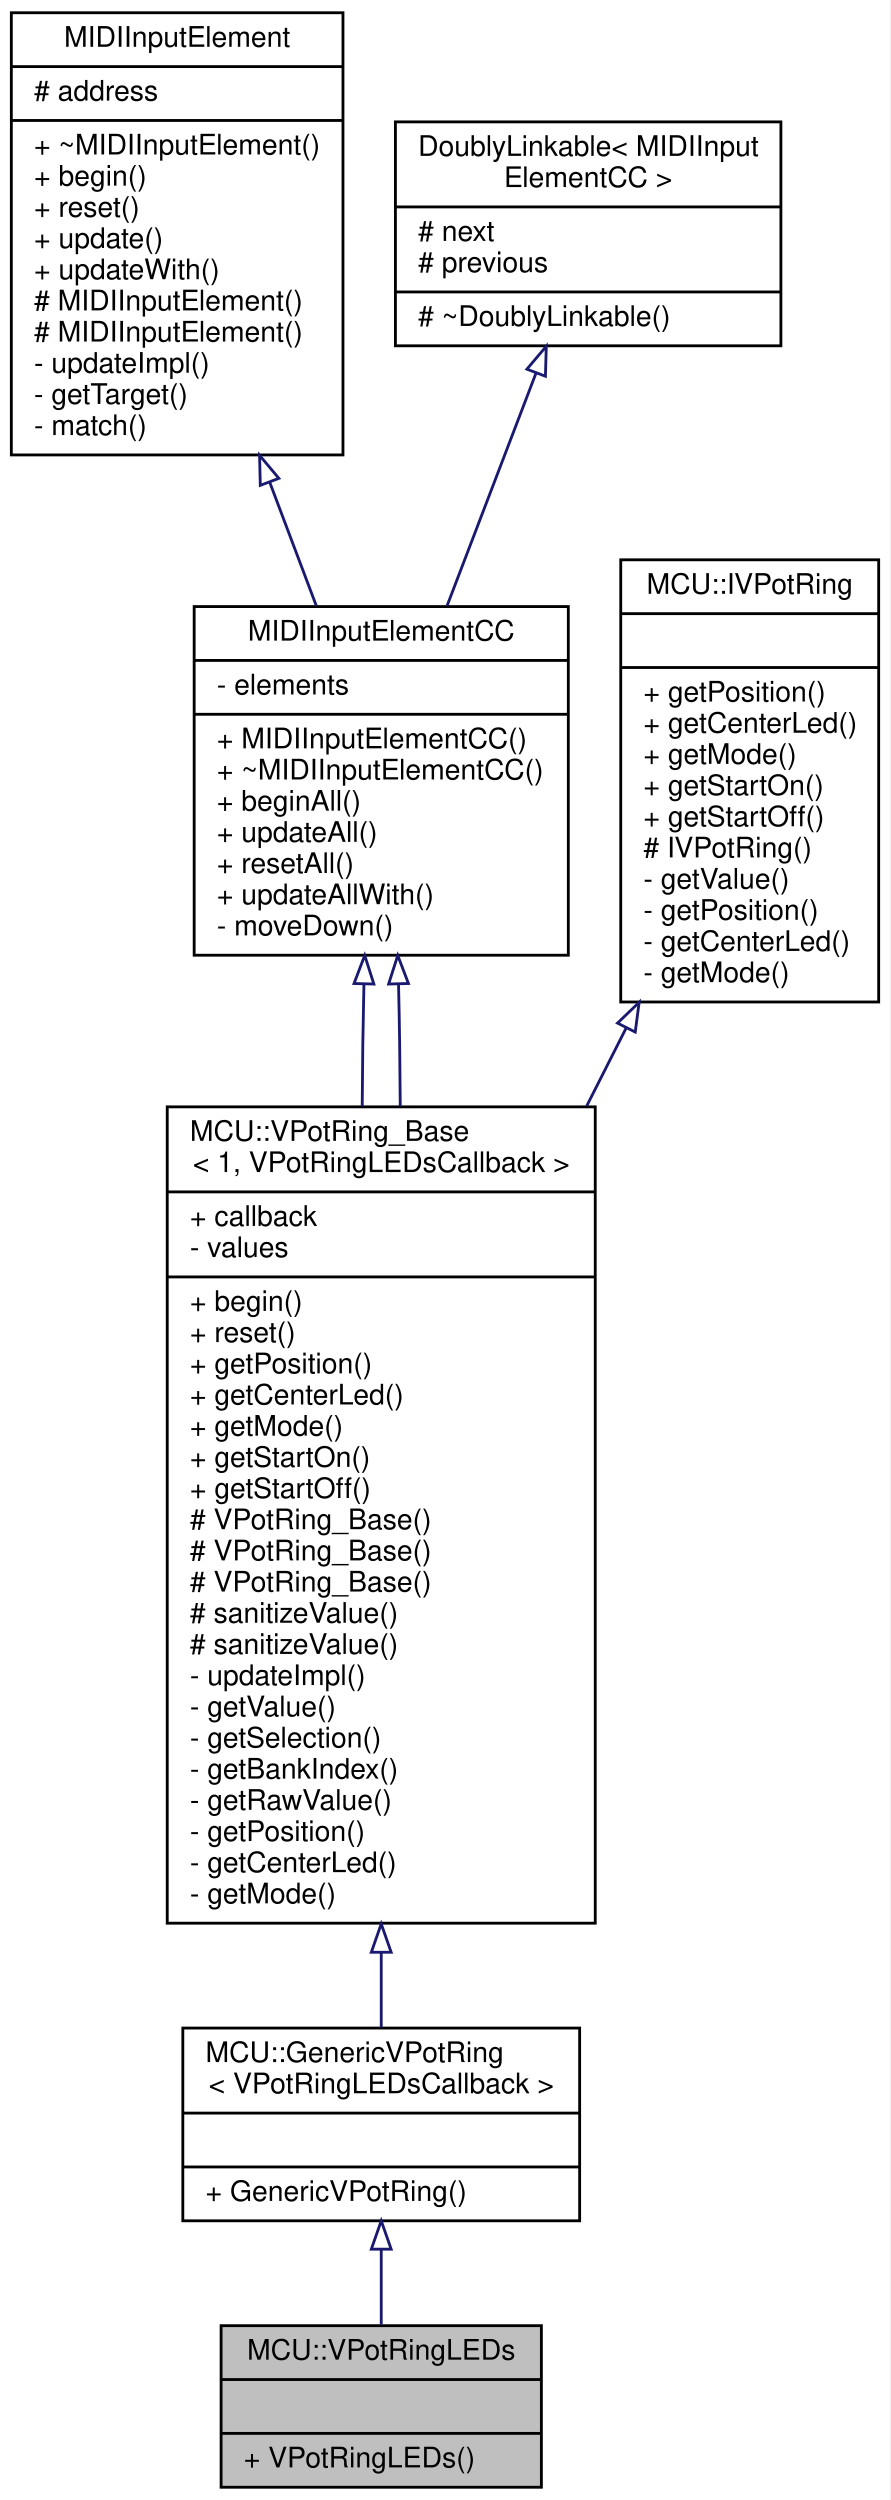
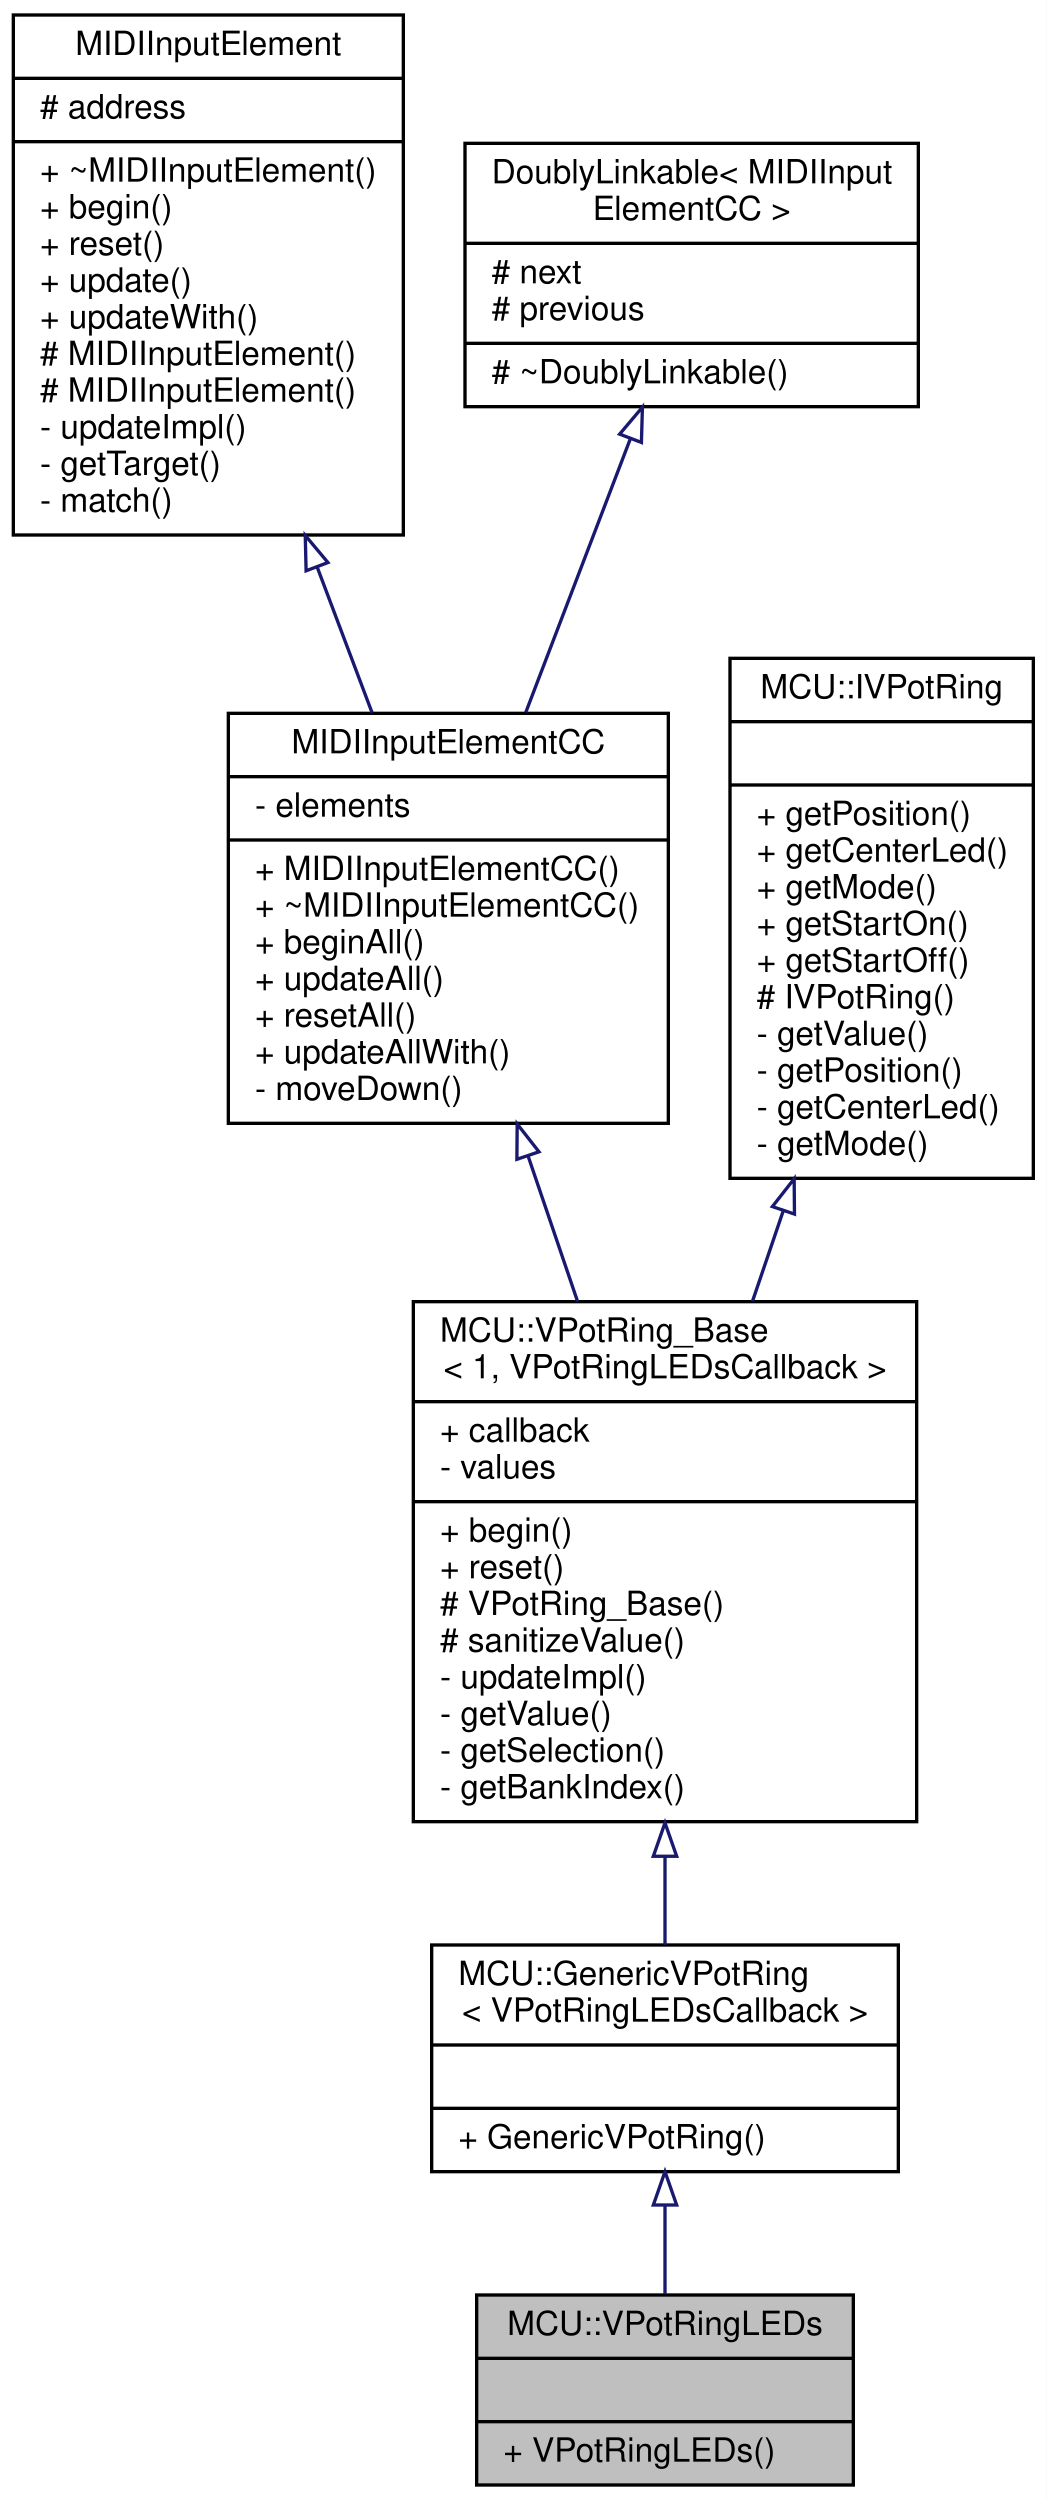
- <svg xmlns="http://www.w3.org/2000/svg" xmlns:xlink="http://www.w3.org/1999/xlink" width="314pt" height="882pt" viewBox="0.00 0.00 314.00 882.00">
-   <g id="graph0" class="graph" transform="scale(1 1) rotate(0) translate(4 878)">
-     <polygon fill="white" stroke="none" points="-4,4 -4,-878 310,-878 310,4 -4,4" />
+ <svg xmlns="http://www.w3.org/2000/svg" xmlns:xlink="http://www.w3.org/1999/xlink" width="314pt" height="750pt" viewBox="0.00 0.00 314.00 750.00">
+   <g id="graph0" class="graph" transform="scale(1 1) rotate(0) translate(4 746)">
+     <polygon fill="white" stroke="none" points="-4,4 -4,-746 310,-746 310,4 -4,4" />
    <g id="node1" class="node">
      <g id="a_node1">
        <a xlink:title=" ">
-           <polygon fill="#bfbfbf" stroke="black" points="74,-0.5 74,-57.5 187,-57.5 187,-0.5 74,-0.5" />
-           <text text-anchor="middle" x="130.5" y="-45.5" font-family="Helvetica,sans-Serif" font-size="10.00">MCU::VPotRingLEDs</text>
-           <polyline fill="none" stroke="black" points="74,-38.5 187,-38.5 " />
-           <text text-anchor="middle" x="130.5" y="-26.5" font-family="Helvetica,sans-Serif" font-size="10.00"> </text>
-           <polyline fill="none" stroke="black" points="74,-19.5 187,-19.5 " />
-           <text text-anchor="start" x="82" y="-7.5" font-family="Helvetica,sans-Serif" font-size="10.00">+ VPotRingLEDs()</text>
+           <polygon fill="#bfbfbf" stroke="black" points="139,-0.5 139,-57.5 252,-57.5 252,-0.5 139,-0.5" />
+           <text text-anchor="middle" x="195.5" y="-45.5" font-family="Helvetica,sans-Serif" font-size="10.00">MCU::VPotRingLEDs</text>
+           <polyline fill="none" stroke="black" points="139,-38.5 252,-38.5 " />
+           <text text-anchor="middle" x="195.5" y="-26.5" font-family="Helvetica,sans-Serif" font-size="10.00"> </text>
+           <polyline fill="none" stroke="black" points="139,-19.5 252,-19.5 " />
+           <text text-anchor="start" x="147" y="-7.5" font-family="Helvetica,sans-Serif" font-size="10.00">+ VPotRingLEDs()</text>
        </a>
      </g>
    </g>
    <g id="node2" class="node">
      <g id="a_node2">
        <a xlink:href="../../df/dc2/classMCU_1_1GenericVPotRing.html" target="_top" xlink:title=" ">
-           <polygon fill="white" stroke="black" points="60.5,-94.5 60.5,-162.5 200.5,-162.5 200.5,-94.5 60.5,-94.5" />
-           <text text-anchor="start" x="68.5" y="-150.5" font-family="Helvetica,sans-Serif" font-size="10.00">MCU::GenericVPotRing</text>
-           <text text-anchor="middle" x="130.5" y="-139.5" font-family="Helvetica,sans-Serif" font-size="10.00">&lt; VPotRingLEDsCallback &gt;</text>
-           <polyline fill="none" stroke="black" points="60.5,-132.5 200.5,-132.5 " />
-           <text text-anchor="middle" x="130.5" y="-120.5" font-family="Helvetica,sans-Serif" font-size="10.00"> </text>
-           <polyline fill="none" stroke="black" points="60.5,-113.5 200.5,-113.5 " />
-           <text text-anchor="start" x="68.5" y="-101.5" font-family="Helvetica,sans-Serif" font-size="10.00">+ GenericVPotRing()</text>
+           <polygon fill="white" stroke="black" points="125.5,-94.5 125.5,-162.5 265.5,-162.5 265.5,-94.5 125.5,-94.5" />
+           <text text-anchor="start" x="133.5" y="-150.5" font-family="Helvetica,sans-Serif" font-size="10.00">MCU::GenericVPotRing</text>
+           <text text-anchor="middle" x="195.5" y="-139.5" font-family="Helvetica,sans-Serif" font-size="10.00">&lt; VPotRingLEDsCallback &gt;</text>
+           <polyline fill="none" stroke="black" points="125.5,-132.5 265.5,-132.5 " />
+           <text text-anchor="middle" x="195.5" y="-120.5" font-family="Helvetica,sans-Serif" font-size="10.00"> </text>
+           <polyline fill="none" stroke="black" points="125.5,-113.5 265.5,-113.5 " />
+           <text text-anchor="start" x="133.5" y="-101.5" font-family="Helvetica,sans-Serif" font-size="10.00">+ GenericVPotRing()</text>
        </a>
      </g>
    </g>
    <g id="edge1" class="edge">
-       <path fill="none" stroke="midnightblue" d="M130.5,-84.454C130.5,-75.404 130.5,-66.088 130.5,-57.776" />
-       <polygon fill="none" stroke="midnightblue" points="127,-84.491 130.5,-94.491 134,-84.491 127,-84.491" />
+       <path fill="none" stroke="midnightblue" d="M195.5,-84.454C195.5,-75.404 195.5,-66.088 195.5,-57.776" />
+       <polygon fill="none" stroke="midnightblue" points="192,-84.491 195.5,-94.491 199,-84.491 192,-84.491" />
    </g>
    <g id="node3" class="node">
      <g id="a_node3">
        <a xlink:href="../../db/dac/classMCU_1_1VPotRing__Base.html" target="_top" xlink:title=" ">
-           <polygon fill="white" stroke="black" points="55,-199.5 55,-487.5 206,-487.5 206,-199.5 55,-199.5" />
-           <text text-anchor="start" x="63" y="-475.5" font-family="Helvetica,sans-Serif" font-size="10.00">MCU::VPotRing_Base</text>
-           <text text-anchor="middle" x="130.5" y="-464.5" font-family="Helvetica,sans-Serif" font-size="10.00">&lt; 1, VPotRingLEDsCallback &gt;</text>
-           <polyline fill="none" stroke="black" points="55,-457.5 206,-457.5 " />
-           <text text-anchor="start" x="63" y="-445.5" font-family="Helvetica,sans-Serif" font-size="10.00">+ callback</text>
-           <text text-anchor="start" x="63" y="-434.5" font-family="Helvetica,sans-Serif" font-size="10.00">- values</text>
-           <polyline fill="none" stroke="black" points="55,-427.5 206,-427.5 " />
-           <text text-anchor="start" x="63" y="-415.5" font-family="Helvetica,sans-Serif" font-size="10.00">+ begin()</text>
-           <text text-anchor="start" x="63" y="-404.5" font-family="Helvetica,sans-Serif" font-size="10.00">+ reset()</text>
-           <text text-anchor="start" x="63" y="-393.5" font-family="Helvetica,sans-Serif" font-size="10.00">+ getPosition()</text>
-           <text text-anchor="start" x="63" y="-382.5" font-family="Helvetica,sans-Serif" font-size="10.00">+ getCenterLed()</text>
-           <text text-anchor="start" x="63" y="-371.5" font-family="Helvetica,sans-Serif" font-size="10.00">+ getMode()</text>
-           <text text-anchor="start" x="63" y="-360.5" font-family="Helvetica,sans-Serif" font-size="10.00">+ getStartOn()</text>
-           <text text-anchor="start" x="63" y="-349.5" font-family="Helvetica,sans-Serif" font-size="10.00">+ getStartOff()</text>
-           <text text-anchor="start" x="63" y="-338.5" font-family="Helvetica,sans-Serif" font-size="10.00"># VPotRing_Base()</text>
-           <text text-anchor="start" x="63" y="-327.5" font-family="Helvetica,sans-Serif" font-size="10.00"># VPotRing_Base()</text>
-           <text text-anchor="start" x="63" y="-316.5" font-family="Helvetica,sans-Serif" font-size="10.00"># VPotRing_Base()</text>
-           <text text-anchor="start" x="63" y="-305.5" font-family="Helvetica,sans-Serif" font-size="10.00"># sanitizeValue()</text>
-           <text text-anchor="start" x="63" y="-294.5" font-family="Helvetica,sans-Serif" font-size="10.00"># sanitizeValue()</text>
-           <text text-anchor="start" x="63" y="-283.5" font-family="Helvetica,sans-Serif" font-size="10.00">- updateImpl()</text>
-           <text text-anchor="start" x="63" y="-272.5" font-family="Helvetica,sans-Serif" font-size="10.00">- getValue()</text>
-           <text text-anchor="start" x="63" y="-261.5" font-family="Helvetica,sans-Serif" font-size="10.00">- getSelection()</text>
-           <text text-anchor="start" x="63" y="-250.5" font-family="Helvetica,sans-Serif" font-size="10.00">- getBankIndex()</text>
-           <text text-anchor="start" x="63" y="-239.5" font-family="Helvetica,sans-Serif" font-size="10.00">- getRawValue()</text>
-           <text text-anchor="start" x="63" y="-228.5" font-family="Helvetica,sans-Serif" font-size="10.00">- getPosition()</text>
-           <text text-anchor="start" x="63" y="-217.5" font-family="Helvetica,sans-Serif" font-size="10.00">- getCenterLed()</text>
-           <text text-anchor="start" x="63" y="-206.5" font-family="Helvetica,sans-Serif" font-size="10.00">- getMode()</text>
+           <polygon fill="white" stroke="black" points="120,-199.5 120,-355.5 271,-355.5 271,-199.5 120,-199.5" />
+           <text text-anchor="start" x="128" y="-343.5" font-family="Helvetica,sans-Serif" font-size="10.00">MCU::VPotRing_Base</text>
+           <text text-anchor="middle" x="195.5" y="-332.5" font-family="Helvetica,sans-Serif" font-size="10.00">&lt; 1, VPotRingLEDsCallback &gt;</text>
+           <polyline fill="none" stroke="black" points="120,-325.5 271,-325.5 " />
+           <text text-anchor="start" x="128" y="-313.5" font-family="Helvetica,sans-Serif" font-size="10.00">+ callback</text>
+           <text text-anchor="start" x="128" y="-302.5" font-family="Helvetica,sans-Serif" font-size="10.00">- values</text>
+           <polyline fill="none" stroke="black" points="120,-295.5 271,-295.5 " />
+           <text text-anchor="start" x="128" y="-283.5" font-family="Helvetica,sans-Serif" font-size="10.00">+ begin()</text>
+           <text text-anchor="start" x="128" y="-272.5" font-family="Helvetica,sans-Serif" font-size="10.00">+ reset()</text>
+           <text text-anchor="start" x="128" y="-261.5" font-family="Helvetica,sans-Serif" font-size="10.00"># VPotRing_Base()</text>
+           <text text-anchor="start" x="128" y="-250.5" font-family="Helvetica,sans-Serif" font-size="10.00"># sanitizeValue()</text>
+           <text text-anchor="start" x="128" y="-239.5" font-family="Helvetica,sans-Serif" font-size="10.00">- updateImpl()</text>
+           <text text-anchor="start" x="128" y="-228.5" font-family="Helvetica,sans-Serif" font-size="10.00">- getValue()</text>
+           <text text-anchor="start" x="128" y="-217.5" font-family="Helvetica,sans-Serif" font-size="10.00">- getSelection()</text>
+           <text text-anchor="start" x="128" y="-206.5" font-family="Helvetica,sans-Serif" font-size="10.00">- getBankIndex()</text>
        </a>
      </g>
    </g>
    <g id="edge2" class="edge">
-       <path fill="none" stroke="midnightblue" d="M130.5,-189.077C130.5,-179.524 130.5,-170.599 130.5,-162.715" />
-       <polygon fill="none" stroke="midnightblue" points="127,-189.244 130.5,-199.244 134,-189.244 127,-189.244" />
+       <path fill="none" stroke="midnightblue" d="M195.5,-188.937C195.5,-179.633 195.5,-170.641 195.5,-162.588" />
+       <polygon fill="none" stroke="midnightblue" points="192,-189.126 195.5,-199.126 199,-189.126 192,-189.126" />
    </g>
    <g id="node4" class="node">
      <g id="a_node4">
        <a xlink:href="../../d3/d96/classMIDIInputElementCC.html" target="_top" xlink:title="Class for objects that listen for incoming MIDI Controller Change events.">
-           <polygon fill="white" stroke="black" points="64.5,-541 64.5,-664 196.5,-664 196.5,-541 64.5,-541" />
-           <text text-anchor="middle" x="130.5" y="-652" font-family="Helvetica,sans-Serif" font-size="10.00">MIDIInputElementCC</text>
-           <polyline fill="none" stroke="black" points="64.5,-645 196.5,-645 " />
-           <text text-anchor="start" x="72.5" y="-633" font-family="Helvetica,sans-Serif" font-size="10.00">- elements</text>
-           <polyline fill="none" stroke="black" points="64.5,-626 196.5,-626 " />
-           <text text-anchor="start" x="72.5" y="-614" font-family="Helvetica,sans-Serif" font-size="10.00">+ MIDIInputElementCC()</text>
-           <text text-anchor="start" x="72.5" y="-603" font-family="Helvetica,sans-Serif" font-size="10.00">+ ~MIDIInputElementCC()</text>
-           <text text-anchor="start" x="72.5" y="-592" font-family="Helvetica,sans-Serif" font-size="10.00">+ beginAll()</text>
-           <text text-anchor="start" x="72.5" y="-581" font-family="Helvetica,sans-Serif" font-size="10.00">+ updateAll()</text>
-           <text text-anchor="start" x="72.5" y="-570" font-family="Helvetica,sans-Serif" font-size="10.00">+ resetAll()</text>
-           <text text-anchor="start" x="72.5" y="-559" font-family="Helvetica,sans-Serif" font-size="10.00">+ updateAllWith()</text>
-           <text text-anchor="start" x="72.5" y="-548" font-family="Helvetica,sans-Serif" font-size="10.00">- moveDown()</text>
+           <polygon fill="white" stroke="black" points="64.5,-409 64.5,-532 196.5,-532 196.5,-409 64.5,-409" />
+           <text text-anchor="middle" x="130.5" y="-520" font-family="Helvetica,sans-Serif" font-size="10.00">MIDIInputElementCC</text>
+           <polyline fill="none" stroke="black" points="64.5,-513 196.5,-513 " />
+           <text text-anchor="start" x="72.5" y="-501" font-family="Helvetica,sans-Serif" font-size="10.00">- elements</text>
+           <polyline fill="none" stroke="black" points="64.5,-494 196.5,-494 " />
+           <text text-anchor="start" x="72.5" y="-482" font-family="Helvetica,sans-Serif" font-size="10.00">+ MIDIInputElementCC()</text>
+           <text text-anchor="start" x="72.5" y="-471" font-family="Helvetica,sans-Serif" font-size="10.00">+ ~MIDIInputElementCC()</text>
+           <text text-anchor="start" x="72.5" y="-460" font-family="Helvetica,sans-Serif" font-size="10.00">+ beginAll()</text>
+           <text text-anchor="start" x="72.5" y="-449" font-family="Helvetica,sans-Serif" font-size="10.00">+ updateAll()</text>
+           <text text-anchor="start" x="72.5" y="-438" font-family="Helvetica,sans-Serif" font-size="10.00">+ resetAll()</text>
+           <text text-anchor="start" x="72.5" y="-427" font-family="Helvetica,sans-Serif" font-size="10.00">+ updateAllWith()</text>
+           <text text-anchor="start" x="72.5" y="-416" font-family="Helvetica,sans-Serif" font-size="10.00">- moveDown()</text>
        </a>
      </g>
    </g>
    <g id="edge3" class="edge">
-       <path fill="none" stroke="midnightblue" d="M124.397,-530.78C124.072,-517.225 123.869,-502.588 123.789,-487.683" />
-       <polygon fill="none" stroke="midnightblue" points="120.902,-531.018 124.67,-540.92 127.9,-530.83 120.902,-531.018" />
-     </g>
-     <g id="edge6" class="edge">
-       <path fill="none" stroke="midnightblue" d="M136.603,-530.78C136.928,-517.225 137.131,-502.588 137.211,-487.683" />
-       <polygon fill="none" stroke="midnightblue" points="133.1,-530.83 136.33,-540.92 140.098,-531.018 133.1,-530.83" />
+       <path fill="none" stroke="midnightblue" d="M154.452,-399.119C159.284,-384.921 164.387,-369.925 169.291,-355.513" />
+       <polygon fill="none" stroke="midnightblue" points="151.064,-398.21 151.156,-408.804 157.691,-400.465 151.064,-398.21" />
    </g>
    <g id="node5" class="node">
      <g id="a_node5">
        <a xlink:href="../../d9/db1/classMIDIInputElement.html" target="_top" xlink:title="A class for objects that listen for incoming MIDI events.">
-           <polygon fill="white" stroke="black" points="0,-717.5 0,-873.5 117,-873.5 117,-717.5 0,-717.5" />
-           <text text-anchor="middle" x="58.5" y="-861.5" font-family="Helvetica,sans-Serif" font-size="10.00">MIDIInputElement</text>
-           <polyline fill="none" stroke="black" points="0,-854.5 117,-854.5 " />
-           <text text-anchor="start" x="8" y="-842.5" font-family="Helvetica,sans-Serif" font-size="10.00"># address</text>
-           <polyline fill="none" stroke="black" points="0,-835.5 117,-835.5 " />
-           <text text-anchor="start" x="8" y="-823.5" font-family="Helvetica,sans-Serif" font-size="10.00">+ ~MIDIInputElement()</text>
-           <text text-anchor="start" x="8" y="-812.5" font-family="Helvetica,sans-Serif" font-size="10.00">+ begin()</text>
-           <text text-anchor="start" x="8" y="-801.5" font-family="Helvetica,sans-Serif" font-size="10.00">+ reset()</text>
-           <text text-anchor="start" x="8" y="-790.5" font-family="Helvetica,sans-Serif" font-size="10.00">+ update()</text>
-           <text text-anchor="start" x="8" y="-779.5" font-family="Helvetica,sans-Serif" font-size="10.00">+ updateWith()</text>
-           <text text-anchor="start" x="8" y="-768.5" font-family="Helvetica,sans-Serif" font-size="10.00"># MIDIInputElement()</text>
-           <text text-anchor="start" x="8" y="-757.5" font-family="Helvetica,sans-Serif" font-size="10.00"># MIDIInputElement()</text>
-           <text text-anchor="start" x="8" y="-746.5" font-family="Helvetica,sans-Serif" font-size="10.00">- updateImpl()</text>
-           <text text-anchor="start" x="8" y="-735.5" font-family="Helvetica,sans-Serif" font-size="10.00">- getTarget()</text>
-           <text text-anchor="start" x="8" y="-724.5" font-family="Helvetica,sans-Serif" font-size="10.00">- match()</text>
+           <polygon fill="white" stroke="black" points="0,-585.5 0,-741.5 117,-741.5 117,-585.5 0,-585.5" />
+           <text text-anchor="middle" x="58.5" y="-729.5" font-family="Helvetica,sans-Serif" font-size="10.00">MIDIInputElement</text>
+           <polyline fill="none" stroke="black" points="0,-722.5 117,-722.5 " />
+           <text text-anchor="start" x="8" y="-710.5" font-family="Helvetica,sans-Serif" font-size="10.00"># address</text>
+           <polyline fill="none" stroke="black" points="0,-703.5 117,-703.5 " />
+           <text text-anchor="start" x="8" y="-691.5" font-family="Helvetica,sans-Serif" font-size="10.00">+ ~MIDIInputElement()</text>
+           <text text-anchor="start" x="8" y="-680.5" font-family="Helvetica,sans-Serif" font-size="10.00">+ begin()</text>
+           <text text-anchor="start" x="8" y="-669.5" font-family="Helvetica,sans-Serif" font-size="10.00">+ reset()</text>
+           <text text-anchor="start" x="8" y="-658.5" font-family="Helvetica,sans-Serif" font-size="10.00">+ update()</text>
+           <text text-anchor="start" x="8" y="-647.5" font-family="Helvetica,sans-Serif" font-size="10.00">+ updateWith()</text>
+           <text text-anchor="start" x="8" y="-636.5" font-family="Helvetica,sans-Serif" font-size="10.00"># MIDIInputElement()</text>
+           <text text-anchor="start" x="8" y="-625.5" font-family="Helvetica,sans-Serif" font-size="10.00"># MIDIInputElement()</text>
+           <text text-anchor="start" x="8" y="-614.5" font-family="Helvetica,sans-Serif" font-size="10.00">- updateImpl()</text>
+           <text text-anchor="start" x="8" y="-603.5" font-family="Helvetica,sans-Serif" font-size="10.00">- getTarget()</text>
+           <text text-anchor="start" x="8" y="-592.5" font-family="Helvetica,sans-Serif" font-size="10.00">- match()</text>
        </a>
      </g>
    </g>
    <g id="edge4" class="edge">
-       <path fill="none" stroke="midnightblue" d="M91.202,-707.75C96.748,-693.037 102.4,-678.044 107.624,-664.185" />
-       <polygon fill="none" stroke="midnightblue" points="87.83,-706.772 87.578,-717.364 94.38,-709.241 87.83,-706.772" />
+       <path fill="none" stroke="midnightblue" d="M91.202,-575.75C96.748,-561.037 102.4,-546.044 107.624,-532.185" />
+       <polygon fill="none" stroke="midnightblue" points="87.83,-574.772 87.578,-585.364 94.38,-577.241 87.83,-574.772" />
    </g>
    <g id="node6" class="node">
      <g id="a_node6">
        <a xlink:href="../../d4/d23/classDoublyLinkable.html" target="_top" xlink:title=" ">
-           <polygon fill="white" stroke="black" points="135.5,-756 135.5,-835 271.5,-835 271.5,-756 135.5,-756" />
-           <text text-anchor="start" x="143.5" y="-823" font-family="Helvetica,sans-Serif" font-size="10.00">DoublyLinkable&lt; MIDIInput</text>
-           <text text-anchor="middle" x="203.5" y="-812" font-family="Helvetica,sans-Serif" font-size="10.00">ElementCC &gt;</text>
-           <polyline fill="none" stroke="black" points="135.5,-805 271.5,-805 " />
-           <text text-anchor="start" x="143.5" y="-793" font-family="Helvetica,sans-Serif" font-size="10.00"># next</text>
-           <text text-anchor="start" x="143.5" y="-782" font-family="Helvetica,sans-Serif" font-size="10.00"># previous</text>
-           <polyline fill="none" stroke="black" points="135.5,-775 271.5,-775 " />
-           <text text-anchor="start" x="143.5" y="-763" font-family="Helvetica,sans-Serif" font-size="10.00"># ~DoublyLinkable()</text>
+           <polygon fill="white" stroke="black" points="135.5,-624 135.5,-703 271.5,-703 271.5,-624 135.5,-624" />
+           <text text-anchor="start" x="143.5" y="-691" font-family="Helvetica,sans-Serif" font-size="10.00">DoublyLinkable&lt; MIDIInput</text>
+           <text text-anchor="middle" x="203.5" y="-680" font-family="Helvetica,sans-Serif" font-size="10.00">ElementCC &gt;</text>
+           <polyline fill="none" stroke="black" points="135.5,-673 271.5,-673 " />
+           <text text-anchor="start" x="143.5" y="-661" font-family="Helvetica,sans-Serif" font-size="10.00"># next</text>
+           <text text-anchor="start" x="143.5" y="-650" font-family="Helvetica,sans-Serif" font-size="10.00"># previous</text>
+           <polyline fill="none" stroke="black" points="135.5,-643 271.5,-643 " />
+           <text text-anchor="start" x="143.5" y="-631" font-family="Helvetica,sans-Serif" font-size="10.00"># ~DoublyLinkable()</text>
        </a>
      </g>
    </g>
    <g id="edge5" class="edge">
-       <path fill="none" stroke="midnightblue" d="M185.064,-746.264C175.553,-721.379 163.854,-690.768 153.731,-664.282" />
-       <polygon fill="none" stroke="midnightblue" points="181.888,-747.757 188.727,-755.848 188.427,-745.258 181.888,-747.757" />
+       <path fill="none" stroke="midnightblue" d="M185.064,-614.264C175.553,-589.379 163.854,-558.768 153.731,-532.282" />
+       <polygon fill="none" stroke="midnightblue" points="181.888,-615.757 188.727,-623.848 188.427,-613.258 181.888,-615.757" />
    </g>
    <g id="node7" class="node">
      <g id="a_node7">
        <a xlink:href="../../da/d50/classMCU_1_1IVPotRing.html" target="_top" xlink:title=" ">
-           <polygon fill="white" stroke="black" points="215,-524.5 215,-680.5 306,-680.5 306,-524.5 215,-524.5" />
-           <text text-anchor="middle" x="260.5" y="-668.5" font-family="Helvetica,sans-Serif" font-size="10.00">MCU::IVPotRing</text>
-           <polyline fill="none" stroke="black" points="215,-661.5 306,-661.5 " />
-           <text text-anchor="middle" x="260.5" y="-649.5" font-family="Helvetica,sans-Serif" font-size="10.00"> </text>
-           <polyline fill="none" stroke="black" points="215,-642.5 306,-642.5 " />
-           <text text-anchor="start" x="223" y="-630.5" font-family="Helvetica,sans-Serif" font-size="10.00">+ getPosition()</text>
-           <text text-anchor="start" x="223" y="-619.5" font-family="Helvetica,sans-Serif" font-size="10.00">+ getCenterLed()</text>
-           <text text-anchor="start" x="223" y="-608.5" font-family="Helvetica,sans-Serif" font-size="10.00">+ getMode()</text>
-           <text text-anchor="start" x="223" y="-597.5" font-family="Helvetica,sans-Serif" font-size="10.00">+ getStartOn()</text>
-           <text text-anchor="start" x="223" y="-586.5" font-family="Helvetica,sans-Serif" font-size="10.00">+ getStartOff()</text>
-           <text text-anchor="start" x="223" y="-575.5" font-family="Helvetica,sans-Serif" font-size="10.00"># IVPotRing()</text>
-           <text text-anchor="start" x="223" y="-564.5" font-family="Helvetica,sans-Serif" font-size="10.00">- getValue()</text>
-           <text text-anchor="start" x="223" y="-553.5" font-family="Helvetica,sans-Serif" font-size="10.00">- getPosition()</text>
-           <text text-anchor="start" x="223" y="-542.5" font-family="Helvetica,sans-Serif" font-size="10.00">- getCenterLed()</text>
-           <text text-anchor="start" x="223" y="-531.5" font-family="Helvetica,sans-Serif" font-size="10.00">- getMode()</text>
+           <polygon fill="white" stroke="black" points="215,-392.5 215,-548.5 306,-548.5 306,-392.5 215,-392.5" />
+           <text text-anchor="middle" x="260.5" y="-536.5" font-family="Helvetica,sans-Serif" font-size="10.00">MCU::IVPotRing</text>
+           <polyline fill="none" stroke="black" points="215,-529.5 306,-529.5 " />
+           <text text-anchor="middle" x="260.5" y="-517.5" font-family="Helvetica,sans-Serif" font-size="10.00"> </text>
+           <polyline fill="none" stroke="black" points="215,-510.5 306,-510.5 " />
+           <text text-anchor="start" x="223" y="-498.5" font-family="Helvetica,sans-Serif" font-size="10.00">+ getPosition()</text>
+           <text text-anchor="start" x="223" y="-487.5" font-family="Helvetica,sans-Serif" font-size="10.00">+ getCenterLed()</text>
+           <text text-anchor="start" x="223" y="-476.5" font-family="Helvetica,sans-Serif" font-size="10.00">+ getMode()</text>
+           <text text-anchor="start" x="223" y="-465.5" font-family="Helvetica,sans-Serif" font-size="10.00">+ getStartOn()</text>
+           <text text-anchor="start" x="223" y="-454.5" font-family="Helvetica,sans-Serif" font-size="10.00">+ getStartOff()</text>
+           <text text-anchor="start" x="223" y="-443.5" font-family="Helvetica,sans-Serif" font-size="10.00"># IVPotRing()</text>
+           <text text-anchor="start" x="223" y="-432.5" font-family="Helvetica,sans-Serif" font-size="10.00">- getValue()</text>
+           <text text-anchor="start" x="223" y="-421.5" font-family="Helvetica,sans-Serif" font-size="10.00">- getPosition()</text>
+           <text text-anchor="start" x="223" y="-410.5" font-family="Helvetica,sans-Serif" font-size="10.00">- getCenterLed()</text>
+           <text text-anchor="start" x="223" y="-399.5" font-family="Helvetica,sans-Serif" font-size="10.00">- getMode()</text>
        </a>
      </g>
    </g>
-     <g id="edge7" class="edge">
-       <path fill="none" stroke="midnightblue" d="M216.862,-515.231C212.357,-506.326 207.699,-497.117 202.988,-487.803" />
-       <polygon fill="none" stroke="midnightblue" points="213.859,-517.048 221.496,-524.392 220.105,-513.888 213.859,-517.048" />
+     <g id="edge6" class="edge">
+       <path fill="none" stroke="midnightblue" d="M230.94,-382.639C227.873,-373.626 224.77,-364.509 221.743,-355.614" />
+       <polygon fill="none" stroke="midnightblue" points="227.714,-384.024 234.249,-392.364 234.341,-381.769 227.714,-384.024" />
    </g>
  </g>
</svg>
